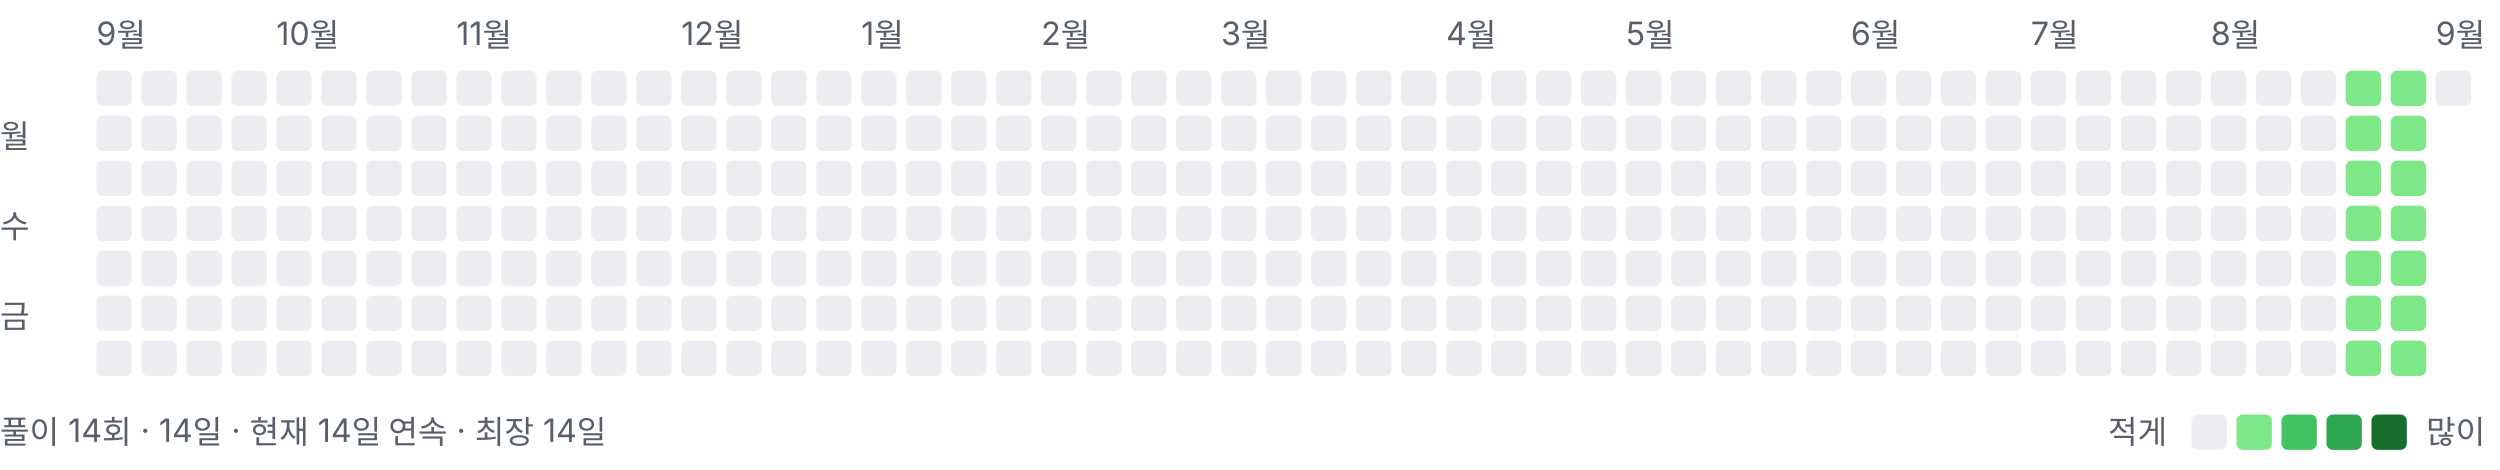
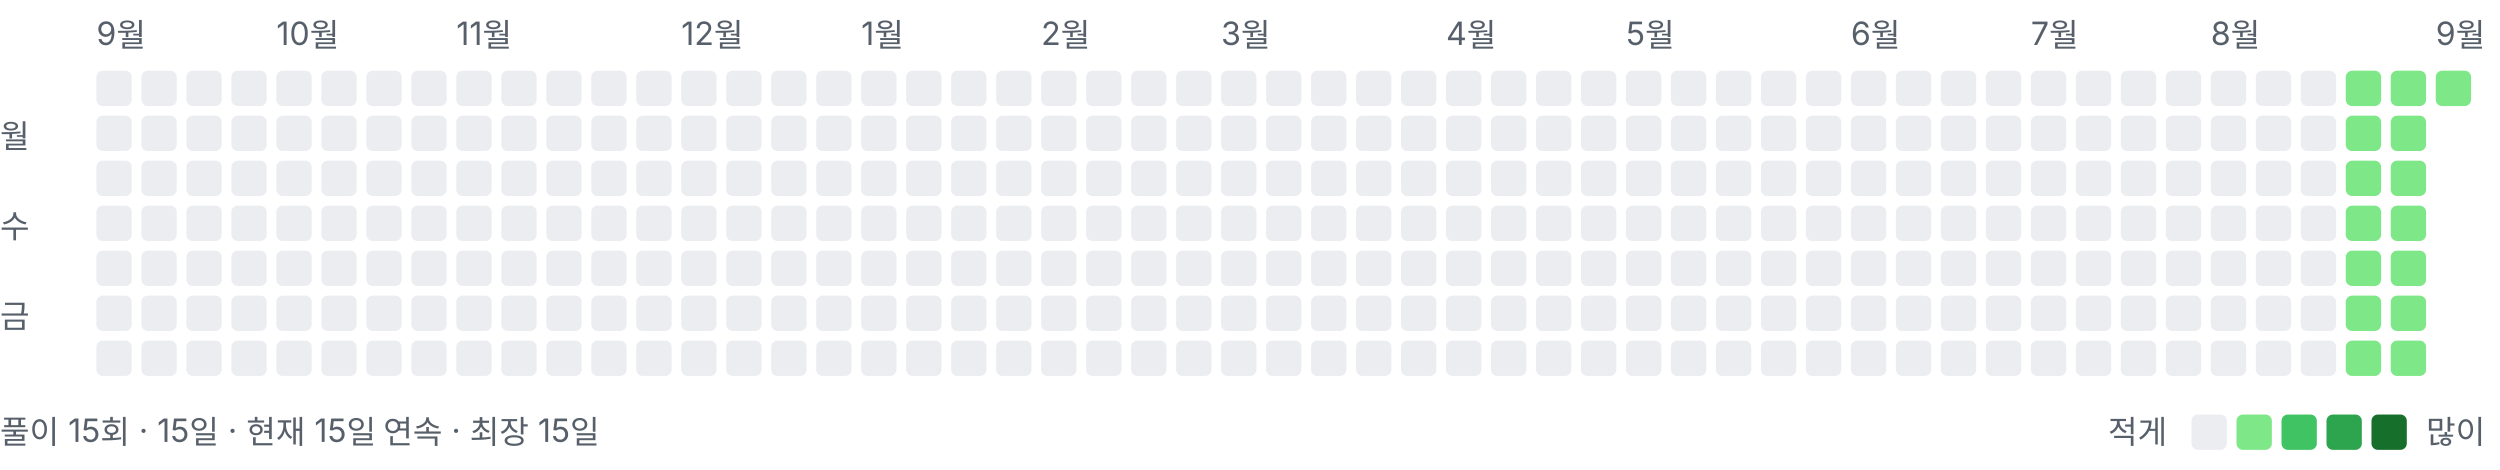
<svg xmlns="http://www.w3.org/2000/svg" width="778" height="146" viewBox="0 0 778 146" role="img" aria-label="풀이 잔디">
  <style>text{font:10px -apple-system,BlinkMacSystemFont,"Segoe UI","Malgun Gothic",sans-serif;fill:#57606a}</style>
  <text x="30" y="14">9월</text>
  <text x="86" y="14">10월</text>
  <text x="142" y="14">11월</text>
  <text x="212" y="14">12월</text>
  <text x="268" y="14">1월</text>
  <text x="324" y="14">2월</text>
  <text x="380" y="14">3월</text>
  <text x="450" y="14">4월</text>
  <text x="506" y="14">5월</text>
  <text x="576" y="14">6월</text>
  <text x="632" y="14">7월</text>
  <text x="688" y="14">8월</text>
  <text x="758" y="14">9월</text>
  <text x="0" y="46">월</text>
  <text x="0" y="74">수</text>
  <text x="0" y="102">금</text>
  <rect x="30" y="22" width="11" height="11" rx="2" ry="2" fill="#ebedf0" />
  <rect x="30" y="36" width="11" height="11" rx="2" ry="2" fill="#ebedf0" />
  <rect x="30" y="50" width="11" height="11" rx="2" ry="2" fill="#ebedf0" />
  <rect x="30" y="64" width="11" height="11" rx="2" ry="2" fill="#ebedf0" />
  <rect x="30" y="78" width="11" height="11" rx="2" ry="2" fill="#ebedf0" />
  <rect x="30" y="92" width="11" height="11" rx="2" ry="2" fill="#ebedf0" />
  <rect x="30" y="106" width="11" height="11" rx="2" ry="2" fill="#ebedf0" />
  <rect x="44" y="22" width="11" height="11" rx="2" ry="2" fill="#ebedf0" />
  <rect x="44" y="36" width="11" height="11" rx="2" ry="2" fill="#ebedf0" />
  <rect x="44" y="50" width="11" height="11" rx="2" ry="2" fill="#ebedf0" />
  <rect x="44" y="64" width="11" height="11" rx="2" ry="2" fill="#ebedf0" />
  <rect x="44" y="78" width="11" height="11" rx="2" ry="2" fill="#ebedf0" />
  <rect x="44" y="92" width="11" height="11" rx="2" ry="2" fill="#ebedf0" />
  <rect x="44" y="106" width="11" height="11" rx="2" ry="2" fill="#ebedf0" />
  <rect x="58" y="22" width="11" height="11" rx="2" ry="2" fill="#ebedf0" />
  <rect x="58" y="36" width="11" height="11" rx="2" ry="2" fill="#ebedf0" />
  <rect x="58" y="50" width="11" height="11" rx="2" ry="2" fill="#ebedf0" />
  <rect x="58" y="64" width="11" height="11" rx="2" ry="2" fill="#ebedf0" />
  <rect x="58" y="78" width="11" height="11" rx="2" ry="2" fill="#ebedf0" />
  <rect x="58" y="92" width="11" height="11" rx="2" ry="2" fill="#ebedf0" />
  <rect x="58" y="106" width="11" height="11" rx="2" ry="2" fill="#ebedf0" />
  <rect x="72" y="22" width="11" height="11" rx="2" ry="2" fill="#ebedf0" />
  <rect x="72" y="36" width="11" height="11" rx="2" ry="2" fill="#ebedf0" />
  <rect x="72" y="50" width="11" height="11" rx="2" ry="2" fill="#ebedf0" />
  <rect x="72" y="64" width="11" height="11" rx="2" ry="2" fill="#ebedf0" />
  <rect x="72" y="78" width="11" height="11" rx="2" ry="2" fill="#ebedf0" />
  <rect x="72" y="92" width="11" height="11" rx="2" ry="2" fill="#ebedf0" />
  <rect x="72" y="106" width="11" height="11" rx="2" ry="2" fill="#ebedf0" />
  <rect x="86" y="22" width="11" height="11" rx="2" ry="2" fill="#ebedf0" />
  <rect x="86" y="36" width="11" height="11" rx="2" ry="2" fill="#ebedf0" />
  <rect x="86" y="50" width="11" height="11" rx="2" ry="2" fill="#ebedf0" />
  <rect x="86" y="64" width="11" height="11" rx="2" ry="2" fill="#ebedf0" />
  <rect x="86" y="78" width="11" height="11" rx="2" ry="2" fill="#ebedf0" />
  <rect x="86" y="92" width="11" height="11" rx="2" ry="2" fill="#ebedf0" />
  <rect x="86" y="106" width="11" height="11" rx="2" ry="2" fill="#ebedf0" />
  <rect x="100" y="22" width="11" height="11" rx="2" ry="2" fill="#ebedf0" />
  <rect x="100" y="36" width="11" height="11" rx="2" ry="2" fill="#ebedf0" />
  <rect x="100" y="50" width="11" height="11" rx="2" ry="2" fill="#ebedf0" />
  <rect x="100" y="64" width="11" height="11" rx="2" ry="2" fill="#ebedf0" />
  <rect x="100" y="78" width="11" height="11" rx="2" ry="2" fill="#ebedf0" />
  <rect x="100" y="92" width="11" height="11" rx="2" ry="2" fill="#ebedf0" />
  <rect x="100" y="106" width="11" height="11" rx="2" ry="2" fill="#ebedf0" />
  <rect x="114" y="22" width="11" height="11" rx="2" ry="2" fill="#ebedf0" />
  <rect x="114" y="36" width="11" height="11" rx="2" ry="2" fill="#ebedf0" />
  <rect x="114" y="50" width="11" height="11" rx="2" ry="2" fill="#ebedf0" />
  <rect x="114" y="64" width="11" height="11" rx="2" ry="2" fill="#ebedf0" />
  <rect x="114" y="78" width="11" height="11" rx="2" ry="2" fill="#ebedf0" />
  <rect x="114" y="92" width="11" height="11" rx="2" ry="2" fill="#ebedf0" />
  <rect x="114" y="106" width="11" height="11" rx="2" ry="2" fill="#ebedf0" />
  <rect x="128" y="22" width="11" height="11" rx="2" ry="2" fill="#ebedf0" />
  <rect x="128" y="36" width="11" height="11" rx="2" ry="2" fill="#ebedf0" />
  <rect x="128" y="50" width="11" height="11" rx="2" ry="2" fill="#ebedf0" />
  <rect x="128" y="64" width="11" height="11" rx="2" ry="2" fill="#ebedf0" />
  <rect x="128" y="78" width="11" height="11" rx="2" ry="2" fill="#ebedf0" />
  <rect x="128" y="92" width="11" height="11" rx="2" ry="2" fill="#ebedf0" />
  <rect x="128" y="106" width="11" height="11" rx="2" ry="2" fill="#ebedf0" />
  <rect x="142" y="22" width="11" height="11" rx="2" ry="2" fill="#ebedf0" />
  <rect x="142" y="36" width="11" height="11" rx="2" ry="2" fill="#ebedf0" />
  <rect x="142" y="50" width="11" height="11" rx="2" ry="2" fill="#ebedf0" />
  <rect x="142" y="64" width="11" height="11" rx="2" ry="2" fill="#ebedf0" />
  <rect x="142" y="78" width="11" height="11" rx="2" ry="2" fill="#ebedf0" />
  <rect x="142" y="92" width="11" height="11" rx="2" ry="2" fill="#ebedf0" />
  <rect x="142" y="106" width="11" height="11" rx="2" ry="2" fill="#ebedf0" />
  <rect x="156" y="22" width="11" height="11" rx="2" ry="2" fill="#ebedf0" />
  <rect x="156" y="36" width="11" height="11" rx="2" ry="2" fill="#ebedf0" />
  <rect x="156" y="50" width="11" height="11" rx="2" ry="2" fill="#ebedf0" />
  <rect x="156" y="64" width="11" height="11" rx="2" ry="2" fill="#ebedf0" />
  <rect x="156" y="78" width="11" height="11" rx="2" ry="2" fill="#ebedf0" />
  <rect x="156" y="92" width="11" height="11" rx="2" ry="2" fill="#ebedf0" />
  <rect x="156" y="106" width="11" height="11" rx="2" ry="2" fill="#ebedf0" />
  <rect x="170" y="22" width="11" height="11" rx="2" ry="2" fill="#ebedf0" />
  <rect x="170" y="36" width="11" height="11" rx="2" ry="2" fill="#ebedf0" />
  <rect x="170" y="50" width="11" height="11" rx="2" ry="2" fill="#ebedf0" />
  <rect x="170" y="64" width="11" height="11" rx="2" ry="2" fill="#ebedf0" />
  <rect x="170" y="78" width="11" height="11" rx="2" ry="2" fill="#ebedf0" />
  <rect x="170" y="92" width="11" height="11" rx="2" ry="2" fill="#ebedf0" />
  <rect x="170" y="106" width="11" height="11" rx="2" ry="2" fill="#ebedf0" />
  <rect x="184" y="22" width="11" height="11" rx="2" ry="2" fill="#ebedf0" />
  <rect x="184" y="36" width="11" height="11" rx="2" ry="2" fill="#ebedf0" />
  <rect x="184" y="50" width="11" height="11" rx="2" ry="2" fill="#ebedf0" />
  <rect x="184" y="64" width="11" height="11" rx="2" ry="2" fill="#ebedf0" />
  <rect x="184" y="78" width="11" height="11" rx="2" ry="2" fill="#ebedf0" />
  <rect x="184" y="92" width="11" height="11" rx="2" ry="2" fill="#ebedf0" />
  <rect x="184" y="106" width="11" height="11" rx="2" ry="2" fill="#ebedf0" />
  <rect x="198" y="22" width="11" height="11" rx="2" ry="2" fill="#ebedf0" />
  <rect x="198" y="36" width="11" height="11" rx="2" ry="2" fill="#ebedf0" />
  <rect x="198" y="50" width="11" height="11" rx="2" ry="2" fill="#ebedf0" />
  <rect x="198" y="64" width="11" height="11" rx="2" ry="2" fill="#ebedf0" />
  <rect x="198" y="78" width="11" height="11" rx="2" ry="2" fill="#ebedf0" />
  <rect x="198" y="92" width="11" height="11" rx="2" ry="2" fill="#ebedf0" />
  <rect x="198" y="106" width="11" height="11" rx="2" ry="2" fill="#ebedf0" />
  <rect x="212" y="22" width="11" height="11" rx="2" ry="2" fill="#ebedf0" />
  <rect x="212" y="36" width="11" height="11" rx="2" ry="2" fill="#ebedf0" />
  <rect x="212" y="50" width="11" height="11" rx="2" ry="2" fill="#ebedf0" />
  <rect x="212" y="64" width="11" height="11" rx="2" ry="2" fill="#ebedf0" />
  <rect x="212" y="78" width="11" height="11" rx="2" ry="2" fill="#ebedf0" />
  <rect x="212" y="92" width="11" height="11" rx="2" ry="2" fill="#ebedf0" />
  <rect x="212" y="106" width="11" height="11" rx="2" ry="2" fill="#ebedf0" />
  <rect x="226" y="22" width="11" height="11" rx="2" ry="2" fill="#ebedf0" />
  <rect x="226" y="36" width="11" height="11" rx="2" ry="2" fill="#ebedf0" />
  <rect x="226" y="50" width="11" height="11" rx="2" ry="2" fill="#ebedf0" />
  <rect x="226" y="64" width="11" height="11" rx="2" ry="2" fill="#ebedf0" />
  <rect x="226" y="78" width="11" height="11" rx="2" ry="2" fill="#ebedf0" />
  <rect x="226" y="92" width="11" height="11" rx="2" ry="2" fill="#ebedf0" />
  <rect x="226" y="106" width="11" height="11" rx="2" ry="2" fill="#ebedf0" />
  <rect x="240" y="22" width="11" height="11" rx="2" ry="2" fill="#ebedf0" />
  <rect x="240" y="36" width="11" height="11" rx="2" ry="2" fill="#ebedf0" />
  <rect x="240" y="50" width="11" height="11" rx="2" ry="2" fill="#ebedf0" />
  <rect x="240" y="64" width="11" height="11" rx="2" ry="2" fill="#ebedf0" />
  <rect x="240" y="78" width="11" height="11" rx="2" ry="2" fill="#ebedf0" />
  <rect x="240" y="92" width="11" height="11" rx="2" ry="2" fill="#ebedf0" />
  <rect x="240" y="106" width="11" height="11" rx="2" ry="2" fill="#ebedf0" />
  <rect x="254" y="22" width="11" height="11" rx="2" ry="2" fill="#ebedf0" />
  <rect x="254" y="36" width="11" height="11" rx="2" ry="2" fill="#ebedf0" />
  <rect x="254" y="50" width="11" height="11" rx="2" ry="2" fill="#ebedf0" />
  <rect x="254" y="64" width="11" height="11" rx="2" ry="2" fill="#ebedf0" />
  <rect x="254" y="78" width="11" height="11" rx="2" ry="2" fill="#ebedf0" />
  <rect x="254" y="92" width="11" height="11" rx="2" ry="2" fill="#ebedf0" />
  <rect x="254" y="106" width="11" height="11" rx="2" ry="2" fill="#ebedf0" />
  <rect x="268" y="22" width="11" height="11" rx="2" ry="2" fill="#ebedf0" />
  <rect x="268" y="36" width="11" height="11" rx="2" ry="2" fill="#ebedf0" />
  <rect x="268" y="50" width="11" height="11" rx="2" ry="2" fill="#ebedf0" />
  <rect x="268" y="64" width="11" height="11" rx="2" ry="2" fill="#ebedf0" />
  <rect x="268" y="78" width="11" height="11" rx="2" ry="2" fill="#ebedf0" />
  <rect x="268" y="92" width="11" height="11" rx="2" ry="2" fill="#ebedf0" />
  <rect x="268" y="106" width="11" height="11" rx="2" ry="2" fill="#ebedf0" />
  <rect x="282" y="22" width="11" height="11" rx="2" ry="2" fill="#ebedf0" />
  <rect x="282" y="36" width="11" height="11" rx="2" ry="2" fill="#ebedf0" />
  <rect x="282" y="50" width="11" height="11" rx="2" ry="2" fill="#ebedf0" />
  <rect x="282" y="64" width="11" height="11" rx="2" ry="2" fill="#ebedf0" />
  <rect x="282" y="78" width="11" height="11" rx="2" ry="2" fill="#ebedf0" />
  <rect x="282" y="92" width="11" height="11" rx="2" ry="2" fill="#ebedf0" />
  <rect x="282" y="106" width="11" height="11" rx="2" ry="2" fill="#ebedf0" />
  <rect x="296" y="22" width="11" height="11" rx="2" ry="2" fill="#ebedf0" />
  <rect x="296" y="36" width="11" height="11" rx="2" ry="2" fill="#ebedf0" />
  <rect x="296" y="50" width="11" height="11" rx="2" ry="2" fill="#ebedf0" />
  <rect x="296" y="64" width="11" height="11" rx="2" ry="2" fill="#ebedf0" />
  <rect x="296" y="78" width="11" height="11" rx="2" ry="2" fill="#ebedf0" />
  <rect x="296" y="92" width="11" height="11" rx="2" ry="2" fill="#ebedf0" />
  <rect x="296" y="106" width="11" height="11" rx="2" ry="2" fill="#ebedf0" />
  <rect x="310" y="22" width="11" height="11" rx="2" ry="2" fill="#ebedf0" />
  <rect x="310" y="36" width="11" height="11" rx="2" ry="2" fill="#ebedf0" />
  <rect x="310" y="50" width="11" height="11" rx="2" ry="2" fill="#ebedf0" />
  <rect x="310" y="64" width="11" height="11" rx="2" ry="2" fill="#ebedf0" />
  <rect x="310" y="78" width="11" height="11" rx="2" ry="2" fill="#ebedf0" />
  <rect x="310" y="92" width="11" height="11" rx="2" ry="2" fill="#ebedf0" />
  <rect x="310" y="106" width="11" height="11" rx="2" ry="2" fill="#ebedf0" />
  <rect x="324" y="22" width="11" height="11" rx="2" ry="2" fill="#ebedf0" />
  <rect x="324" y="36" width="11" height="11" rx="2" ry="2" fill="#ebedf0" />
  <rect x="324" y="50" width="11" height="11" rx="2" ry="2" fill="#ebedf0" />
  <rect x="324" y="64" width="11" height="11" rx="2" ry="2" fill="#ebedf0" />
  <rect x="324" y="78" width="11" height="11" rx="2" ry="2" fill="#ebedf0" />
  <rect x="324" y="92" width="11" height="11" rx="2" ry="2" fill="#ebedf0" />
  <rect x="324" y="106" width="11" height="11" rx="2" ry="2" fill="#ebedf0" />
  <rect x="338" y="22" width="11" height="11" rx="2" ry="2" fill="#ebedf0" />
  <rect x="338" y="36" width="11" height="11" rx="2" ry="2" fill="#ebedf0" />
  <rect x="338" y="50" width="11" height="11" rx="2" ry="2" fill="#ebedf0" />
  <rect x="338" y="64" width="11" height="11" rx="2" ry="2" fill="#ebedf0" />
  <rect x="338" y="78" width="11" height="11" rx="2" ry="2" fill="#ebedf0" />
  <rect x="338" y="92" width="11" height="11" rx="2" ry="2" fill="#ebedf0" />
  <rect x="338" y="106" width="11" height="11" rx="2" ry="2" fill="#ebedf0" />
  <rect x="352" y="22" width="11" height="11" rx="2" ry="2" fill="#ebedf0" />
  <rect x="352" y="36" width="11" height="11" rx="2" ry="2" fill="#ebedf0" />
  <rect x="352" y="50" width="11" height="11" rx="2" ry="2" fill="#ebedf0" />
  <rect x="352" y="64" width="11" height="11" rx="2" ry="2" fill="#ebedf0" />
  <rect x="352" y="78" width="11" height="11" rx="2" ry="2" fill="#ebedf0" />
  <rect x="352" y="92" width="11" height="11" rx="2" ry="2" fill="#ebedf0" />
  <rect x="352" y="106" width="11" height="11" rx="2" ry="2" fill="#ebedf0" />
  <rect x="366" y="22" width="11" height="11" rx="2" ry="2" fill="#ebedf0" />
  <rect x="366" y="36" width="11" height="11" rx="2" ry="2" fill="#ebedf0" />
  <rect x="366" y="50" width="11" height="11" rx="2" ry="2" fill="#ebedf0" />
  <rect x="366" y="64" width="11" height="11" rx="2" ry="2" fill="#ebedf0" />
  <rect x="366" y="78" width="11" height="11" rx="2" ry="2" fill="#ebedf0" />
  <rect x="366" y="92" width="11" height="11" rx="2" ry="2" fill="#ebedf0" />
  <rect x="366" y="106" width="11" height="11" rx="2" ry="2" fill="#ebedf0" />
  <rect x="380" y="22" width="11" height="11" rx="2" ry="2" fill="#ebedf0" />
  <rect x="380" y="36" width="11" height="11" rx="2" ry="2" fill="#ebedf0" />
  <rect x="380" y="50" width="11" height="11" rx="2" ry="2" fill="#ebedf0" />
  <rect x="380" y="64" width="11" height="11" rx="2" ry="2" fill="#ebedf0" />
  <rect x="380" y="78" width="11" height="11" rx="2" ry="2" fill="#ebedf0" />
  <rect x="380" y="92" width="11" height="11" rx="2" ry="2" fill="#ebedf0" />
  <rect x="380" y="106" width="11" height="11" rx="2" ry="2" fill="#ebedf0" />
  <rect x="394" y="22" width="11" height="11" rx="2" ry="2" fill="#ebedf0" />
  <rect x="394" y="36" width="11" height="11" rx="2" ry="2" fill="#ebedf0" />
  <rect x="394" y="50" width="11" height="11" rx="2" ry="2" fill="#ebedf0" />
  <rect x="394" y="64" width="11" height="11" rx="2" ry="2" fill="#ebedf0" />
  <rect x="394" y="78" width="11" height="11" rx="2" ry="2" fill="#ebedf0" />
  <rect x="394" y="92" width="11" height="11" rx="2" ry="2" fill="#ebedf0" />
  <rect x="394" y="106" width="11" height="11" rx="2" ry="2" fill="#ebedf0" />
  <rect x="408" y="22" width="11" height="11" rx="2" ry="2" fill="#ebedf0" />
  <rect x="408" y="36" width="11" height="11" rx="2" ry="2" fill="#ebedf0" />
  <rect x="408" y="50" width="11" height="11" rx="2" ry="2" fill="#ebedf0" />
  <rect x="408" y="64" width="11" height="11" rx="2" ry="2" fill="#ebedf0" />
  <rect x="408" y="78" width="11" height="11" rx="2" ry="2" fill="#ebedf0" />
  <rect x="408" y="92" width="11" height="11" rx="2" ry="2" fill="#ebedf0" />
  <rect x="408" y="106" width="11" height="11" rx="2" ry="2" fill="#ebedf0" />
  <rect x="422" y="22" width="11" height="11" rx="2" ry="2" fill="#ebedf0" />
  <rect x="422" y="36" width="11" height="11" rx="2" ry="2" fill="#ebedf0" />
  <rect x="422" y="50" width="11" height="11" rx="2" ry="2" fill="#ebedf0" />
  <rect x="422" y="64" width="11" height="11" rx="2" ry="2" fill="#ebedf0" />
  <rect x="422" y="78" width="11" height="11" rx="2" ry="2" fill="#ebedf0" />
  <rect x="422" y="92" width="11" height="11" rx="2" ry="2" fill="#ebedf0" />
  <rect x="422" y="106" width="11" height="11" rx="2" ry="2" fill="#ebedf0" />
  <rect x="436" y="22" width="11" height="11" rx="2" ry="2" fill="#ebedf0" />
  <rect x="436" y="36" width="11" height="11" rx="2" ry="2" fill="#ebedf0" />
  <rect x="436" y="50" width="11" height="11" rx="2" ry="2" fill="#ebedf0" />
  <rect x="436" y="64" width="11" height="11" rx="2" ry="2" fill="#ebedf0" />
  <rect x="436" y="78" width="11" height="11" rx="2" ry="2" fill="#ebedf0" />
  <rect x="436" y="92" width="11" height="11" rx="2" ry="2" fill="#ebedf0" />
  <rect x="436" y="106" width="11" height="11" rx="2" ry="2" fill="#ebedf0" />
  <rect x="450" y="22" width="11" height="11" rx="2" ry="2" fill="#ebedf0" />
  <rect x="450" y="36" width="11" height="11" rx="2" ry="2" fill="#ebedf0" />
  <rect x="450" y="50" width="11" height="11" rx="2" ry="2" fill="#ebedf0" />
  <rect x="450" y="64" width="11" height="11" rx="2" ry="2" fill="#ebedf0" />
  <rect x="450" y="78" width="11" height="11" rx="2" ry="2" fill="#ebedf0" />
  <rect x="450" y="92" width="11" height="11" rx="2" ry="2" fill="#ebedf0" />
  <rect x="450" y="106" width="11" height="11" rx="2" ry="2" fill="#ebedf0" />
  <rect x="464" y="22" width="11" height="11" rx="2" ry="2" fill="#ebedf0" />
  <rect x="464" y="36" width="11" height="11" rx="2" ry="2" fill="#ebedf0" />
  <rect x="464" y="50" width="11" height="11" rx="2" ry="2" fill="#ebedf0" />
  <rect x="464" y="64" width="11" height="11" rx="2" ry="2" fill="#ebedf0" />
  <rect x="464" y="78" width="11" height="11" rx="2" ry="2" fill="#ebedf0" />
  <rect x="464" y="92" width="11" height="11" rx="2" ry="2" fill="#ebedf0" />
  <rect x="464" y="106" width="11" height="11" rx="2" ry="2" fill="#ebedf0" />
  <rect x="478" y="22" width="11" height="11" rx="2" ry="2" fill="#ebedf0" />
  <rect x="478" y="36" width="11" height="11" rx="2" ry="2" fill="#ebedf0" />
  <rect x="478" y="50" width="11" height="11" rx="2" ry="2" fill="#ebedf0" />
  <rect x="478" y="64" width="11" height="11" rx="2" ry="2" fill="#ebedf0" />
  <rect x="478" y="78" width="11" height="11" rx="2" ry="2" fill="#ebedf0" />
  <rect x="478" y="92" width="11" height="11" rx="2" ry="2" fill="#ebedf0" />
  <rect x="478" y="106" width="11" height="11" rx="2" ry="2" fill="#ebedf0" />
  <rect x="492" y="22" width="11" height="11" rx="2" ry="2" fill="#ebedf0" />
  <rect x="492" y="36" width="11" height="11" rx="2" ry="2" fill="#ebedf0" />
  <rect x="492" y="50" width="11" height="11" rx="2" ry="2" fill="#ebedf0" />
  <rect x="492" y="64" width="11" height="11" rx="2" ry="2" fill="#ebedf0" />
  <rect x="492" y="78" width="11" height="11" rx="2" ry="2" fill="#ebedf0" />
  <rect x="492" y="92" width="11" height="11" rx="2" ry="2" fill="#ebedf0" />
  <rect x="492" y="106" width="11" height="11" rx="2" ry="2" fill="#ebedf0" />
  <rect x="506" y="22" width="11" height="11" rx="2" ry="2" fill="#ebedf0" />
  <rect x="506" y="36" width="11" height="11" rx="2" ry="2" fill="#ebedf0" />
  <rect x="506" y="50" width="11" height="11" rx="2" ry="2" fill="#ebedf0" />
  <rect x="506" y="64" width="11" height="11" rx="2" ry="2" fill="#ebedf0" />
  <rect x="506" y="78" width="11" height="11" rx="2" ry="2" fill="#ebedf0" />
  <rect x="506" y="92" width="11" height="11" rx="2" ry="2" fill="#ebedf0" />
  <rect x="506" y="106" width="11" height="11" rx="2" ry="2" fill="#ebedf0" />
  <rect x="520" y="22" width="11" height="11" rx="2" ry="2" fill="#ebedf0" />
  <rect x="520" y="36" width="11" height="11" rx="2" ry="2" fill="#ebedf0" />
  <rect x="520" y="50" width="11" height="11" rx="2" ry="2" fill="#ebedf0" />
  <rect x="520" y="64" width="11" height="11" rx="2" ry="2" fill="#ebedf0" />
  <rect x="520" y="78" width="11" height="11" rx="2" ry="2" fill="#ebedf0" />
  <rect x="520" y="92" width="11" height="11" rx="2" ry="2" fill="#ebedf0" />
  <rect x="520" y="106" width="11" height="11" rx="2" ry="2" fill="#ebedf0" />
  <rect x="534" y="22" width="11" height="11" rx="2" ry="2" fill="#ebedf0" />
  <rect x="534" y="36" width="11" height="11" rx="2" ry="2" fill="#ebedf0" />
  <rect x="534" y="50" width="11" height="11" rx="2" ry="2" fill="#ebedf0" />
  <rect x="534" y="64" width="11" height="11" rx="2" ry="2" fill="#ebedf0" />
  <rect x="534" y="78" width="11" height="11" rx="2" ry="2" fill="#ebedf0" />
  <rect x="534" y="92" width="11" height="11" rx="2" ry="2" fill="#ebedf0" />
  <rect x="534" y="106" width="11" height="11" rx="2" ry="2" fill="#ebedf0" />
  <rect x="548" y="22" width="11" height="11" rx="2" ry="2" fill="#ebedf0" />
  <rect x="548" y="36" width="11" height="11" rx="2" ry="2" fill="#ebedf0" />
  <rect x="548" y="50" width="11" height="11" rx="2" ry="2" fill="#ebedf0" />
  <rect x="548" y="64" width="11" height="11" rx="2" ry="2" fill="#ebedf0" />
  <rect x="548" y="78" width="11" height="11" rx="2" ry="2" fill="#ebedf0" />
  <rect x="548" y="92" width="11" height="11" rx="2" ry="2" fill="#ebedf0" />
  <rect x="548" y="106" width="11" height="11" rx="2" ry="2" fill="#ebedf0" />
  <rect x="562" y="22" width="11" height="11" rx="2" ry="2" fill="#ebedf0" />
  <rect x="562" y="36" width="11" height="11" rx="2" ry="2" fill="#ebedf0" />
  <rect x="562" y="50" width="11" height="11" rx="2" ry="2" fill="#ebedf0" />
  <rect x="562" y="64" width="11" height="11" rx="2" ry="2" fill="#ebedf0" />
  <rect x="562" y="78" width="11" height="11" rx="2" ry="2" fill="#ebedf0" />
  <rect x="562" y="92" width="11" height="11" rx="2" ry="2" fill="#ebedf0" />
  <rect x="562" y="106" width="11" height="11" rx="2" ry="2" fill="#ebedf0" />
  <rect x="576" y="22" width="11" height="11" rx="2" ry="2" fill="#ebedf0" />
  <rect x="576" y="36" width="11" height="11" rx="2" ry="2" fill="#ebedf0" />
  <rect x="576" y="50" width="11" height="11" rx="2" ry="2" fill="#ebedf0" />
  <rect x="576" y="64" width="11" height="11" rx="2" ry="2" fill="#ebedf0" />
  <rect x="576" y="78" width="11" height="11" rx="2" ry="2" fill="#ebedf0" />
  <rect x="576" y="92" width="11" height="11" rx="2" ry="2" fill="#ebedf0" />
  <rect x="576" y="106" width="11" height="11" rx="2" ry="2" fill="#ebedf0" />
  <rect x="590" y="22" width="11" height="11" rx="2" ry="2" fill="#ebedf0" />
  <rect x="590" y="36" width="11" height="11" rx="2" ry="2" fill="#ebedf0" />
  <rect x="590" y="50" width="11" height="11" rx="2" ry="2" fill="#ebedf0" />
  <rect x="590" y="64" width="11" height="11" rx="2" ry="2" fill="#ebedf0" />
  <rect x="590" y="78" width="11" height="11" rx="2" ry="2" fill="#ebedf0" />
  <rect x="590" y="92" width="11" height="11" rx="2" ry="2" fill="#ebedf0" />
  <rect x="590" y="106" width="11" height="11" rx="2" ry="2" fill="#ebedf0" />
  <rect x="604" y="22" width="11" height="11" rx="2" ry="2" fill="#ebedf0" />
  <rect x="604" y="36" width="11" height="11" rx="2" ry="2" fill="#ebedf0" />
  <rect x="604" y="50" width="11" height="11" rx="2" ry="2" fill="#ebedf0" />
  <rect x="604" y="64" width="11" height="11" rx="2" ry="2" fill="#ebedf0" />
  <rect x="604" y="78" width="11" height="11" rx="2" ry="2" fill="#ebedf0" />
  <rect x="604" y="92" width="11" height="11" rx="2" ry="2" fill="#ebedf0" />
  <rect x="604" y="106" width="11" height="11" rx="2" ry="2" fill="#ebedf0" />
  <rect x="618" y="22" width="11" height="11" rx="2" ry="2" fill="#ebedf0" />
  <rect x="618" y="36" width="11" height="11" rx="2" ry="2" fill="#ebedf0" />
  <rect x="618" y="50" width="11" height="11" rx="2" ry="2" fill="#ebedf0" />
  <rect x="618" y="64" width="11" height="11" rx="2" ry="2" fill="#ebedf0" />
  <rect x="618" y="78" width="11" height="11" rx="2" ry="2" fill="#ebedf0" />
  <rect x="618" y="92" width="11" height="11" rx="2" ry="2" fill="#ebedf0" />
  <rect x="618" y="106" width="11" height="11" rx="2" ry="2" fill="#ebedf0" />
  <rect x="632" y="22" width="11" height="11" rx="2" ry="2" fill="#ebedf0" />
  <rect x="632" y="36" width="11" height="11" rx="2" ry="2" fill="#ebedf0" />
  <rect x="632" y="50" width="11" height="11" rx="2" ry="2" fill="#ebedf0" />
  <rect x="632" y="64" width="11" height="11" rx="2" ry="2" fill="#ebedf0" />
  <rect x="632" y="78" width="11" height="11" rx="2" ry="2" fill="#ebedf0" />
  <rect x="632" y="92" width="11" height="11" rx="2" ry="2" fill="#ebedf0" />
  <rect x="632" y="106" width="11" height="11" rx="2" ry="2" fill="#ebedf0" />
  <rect x="646" y="22" width="11" height="11" rx="2" ry="2" fill="#ebedf0" />
  <rect x="646" y="36" width="11" height="11" rx="2" ry="2" fill="#ebedf0" />
  <rect x="646" y="50" width="11" height="11" rx="2" ry="2" fill="#ebedf0" />
  <rect x="646" y="64" width="11" height="11" rx="2" ry="2" fill="#ebedf0" />
  <rect x="646" y="78" width="11" height="11" rx="2" ry="2" fill="#ebedf0" />
  <rect x="646" y="92" width="11" height="11" rx="2" ry="2" fill="#ebedf0" />
  <rect x="646" y="106" width="11" height="11" rx="2" ry="2" fill="#ebedf0" />
  <rect x="660" y="22" width="11" height="11" rx="2" ry="2" fill="#ebedf0" />
  <rect x="660" y="36" width="11" height="11" rx="2" ry="2" fill="#ebedf0" />
  <rect x="660" y="50" width="11" height="11" rx="2" ry="2" fill="#ebedf0" />
  <rect x="660" y="64" width="11" height="11" rx="2" ry="2" fill="#ebedf0" />
  <rect x="660" y="78" width="11" height="11" rx="2" ry="2" fill="#ebedf0" />
  <rect x="660" y="92" width="11" height="11" rx="2" ry="2" fill="#ebedf0" />
  <rect x="660" y="106" width="11" height="11" rx="2" ry="2" fill="#ebedf0" />
  <rect x="674" y="22" width="11" height="11" rx="2" ry="2" fill="#ebedf0" />
  <rect x="674" y="36" width="11" height="11" rx="2" ry="2" fill="#ebedf0" />
  <rect x="674" y="50" width="11" height="11" rx="2" ry="2" fill="#ebedf0" />
  <rect x="674" y="64" width="11" height="11" rx="2" ry="2" fill="#ebedf0" />
  <rect x="674" y="78" width="11" height="11" rx="2" ry="2" fill="#ebedf0" />
  <rect x="674" y="92" width="11" height="11" rx="2" ry="2" fill="#ebedf0" />
  <rect x="674" y="106" width="11" height="11" rx="2" ry="2" fill="#ebedf0" />
  <rect x="688" y="22" width="11" height="11" rx="2" ry="2" fill="#ebedf0" />
  <rect x="688" y="36" width="11" height="11" rx="2" ry="2" fill="#ebedf0" />
  <rect x="688" y="50" width="11" height="11" rx="2" ry="2" fill="#ebedf0" />
  <rect x="688" y="64" width="11" height="11" rx="2" ry="2" fill="#ebedf0" />
  <rect x="688" y="78" width="11" height="11" rx="2" ry="2" fill="#ebedf0" />
  <rect x="688" y="92" width="11" height="11" rx="2" ry="2" fill="#ebedf0" />
  <rect x="688" y="106" width="11" height="11" rx="2" ry="2" fill="#ebedf0" />
  <rect x="702" y="22" width="11" height="11" rx="2" ry="2" fill="#ebedf0" />
  <rect x="702" y="36" width="11" height="11" rx="2" ry="2" fill="#ebedf0" />
  <rect x="702" y="50" width="11" height="11" rx="2" ry="2" fill="#ebedf0" />
  <rect x="702" y="64" width="11" height="11" rx="2" ry="2" fill="#ebedf0" />
  <rect x="702" y="78" width="11" height="11" rx="2" ry="2" fill="#ebedf0" />
  <rect x="702" y="92" width="11" height="11" rx="2" ry="2" fill="#ebedf0" />
  <rect x="702" y="106" width="11" height="11" rx="2" ry="2" fill="#ebedf0" />
  <rect x="716" y="22" width="11" height="11" rx="2" ry="2" fill="#ebedf0" />
  <rect x="716" y="36" width="11" height="11" rx="2" ry="2" fill="#ebedf0" />
  <rect x="716" y="50" width="11" height="11" rx="2" ry="2" fill="#ebedf0" />
  <rect x="716" y="64" width="11" height="11" rx="2" ry="2" fill="#ebedf0" />
  <rect x="716" y="78" width="11" height="11" rx="2" ry="2" fill="#ebedf0" />
  <rect x="716" y="92" width="11" height="11" rx="2" ry="2" fill="#ebedf0" />
  <rect x="716" y="106" width="11" height="11" rx="2" ry="2" fill="#ebedf0" />
  <rect x="730" y="22" width="11" height="11" rx="2" ry="2" fill="#7ee787" />
  <rect x="730" y="36" width="11" height="11" rx="2" ry="2" fill="#7ee787" />
  <rect x="730" y="50" width="11" height="11" rx="2" ry="2" fill="#7ee787" />
  <rect x="730" y="64" width="11" height="11" rx="2" ry="2" fill="#7ee787" />
  <rect x="730" y="78" width="11" height="11" rx="2" ry="2" fill="#7ee787" />
  <rect x="730" y="92" width="11" height="11" rx="2" ry="2" fill="#7ee787" />
  <rect x="730" y="106" width="11" height="11" rx="2" ry="2" fill="#7ee787" />
  <rect x="744" y="22" width="11" height="11" rx="2" ry="2" fill="#7ee787" />
  <rect x="744" y="36" width="11" height="11" rx="2" ry="2" fill="#7ee787" />
  <rect x="744" y="50" width="11" height="11" rx="2" ry="2" fill="#7ee787" />
  <rect x="744" y="64" width="11" height="11" rx="2" ry="2" fill="#7ee787" />
  <rect x="744" y="78" width="11" height="11" rx="2" ry="2" fill="#7ee787" />
  <rect x="744" y="92" width="11" height="11" rx="2" ry="2" fill="#7ee787" />
  <rect x="744" y="106" width="11" height="11" rx="2" ry="2" fill="#7ee787" />
-   <rect x="758" y="22" width="11" height="11" rx="2" ry="2" fill="#ebedf0" />
-   <text x="0" y="138">풀이 14회 · 14일 · 현재 14일 연속 · 최장 14일</text>
+   <rect x="758" y="22" width="11" height="11" rx="2" ry="2" fill="#7ee787" />
+   <text x="0" y="138">풀이 15회 · 15일 · 현재 15일 연속 · 최장 15일</text>
  <text x="656" y="138">적게</text>
  <rect x="682" y="129" width="11" height="11" rx="2" ry="2" fill="#ebedf0" />
  <rect x="696" y="129" width="11" height="11" rx="2" ry="2" fill="#7ee787" />
  <rect x="710" y="129" width="11" height="11" rx="2" ry="2" fill="#40c463" />
  <rect x="724" y="129" width="11" height="11" rx="2" ry="2" fill="#2da44e" />
  <rect x="738" y="129" width="11" height="11" rx="2" ry="2" fill="#176f2c" />
  <text x="755" y="138">많이</text>
</svg>
